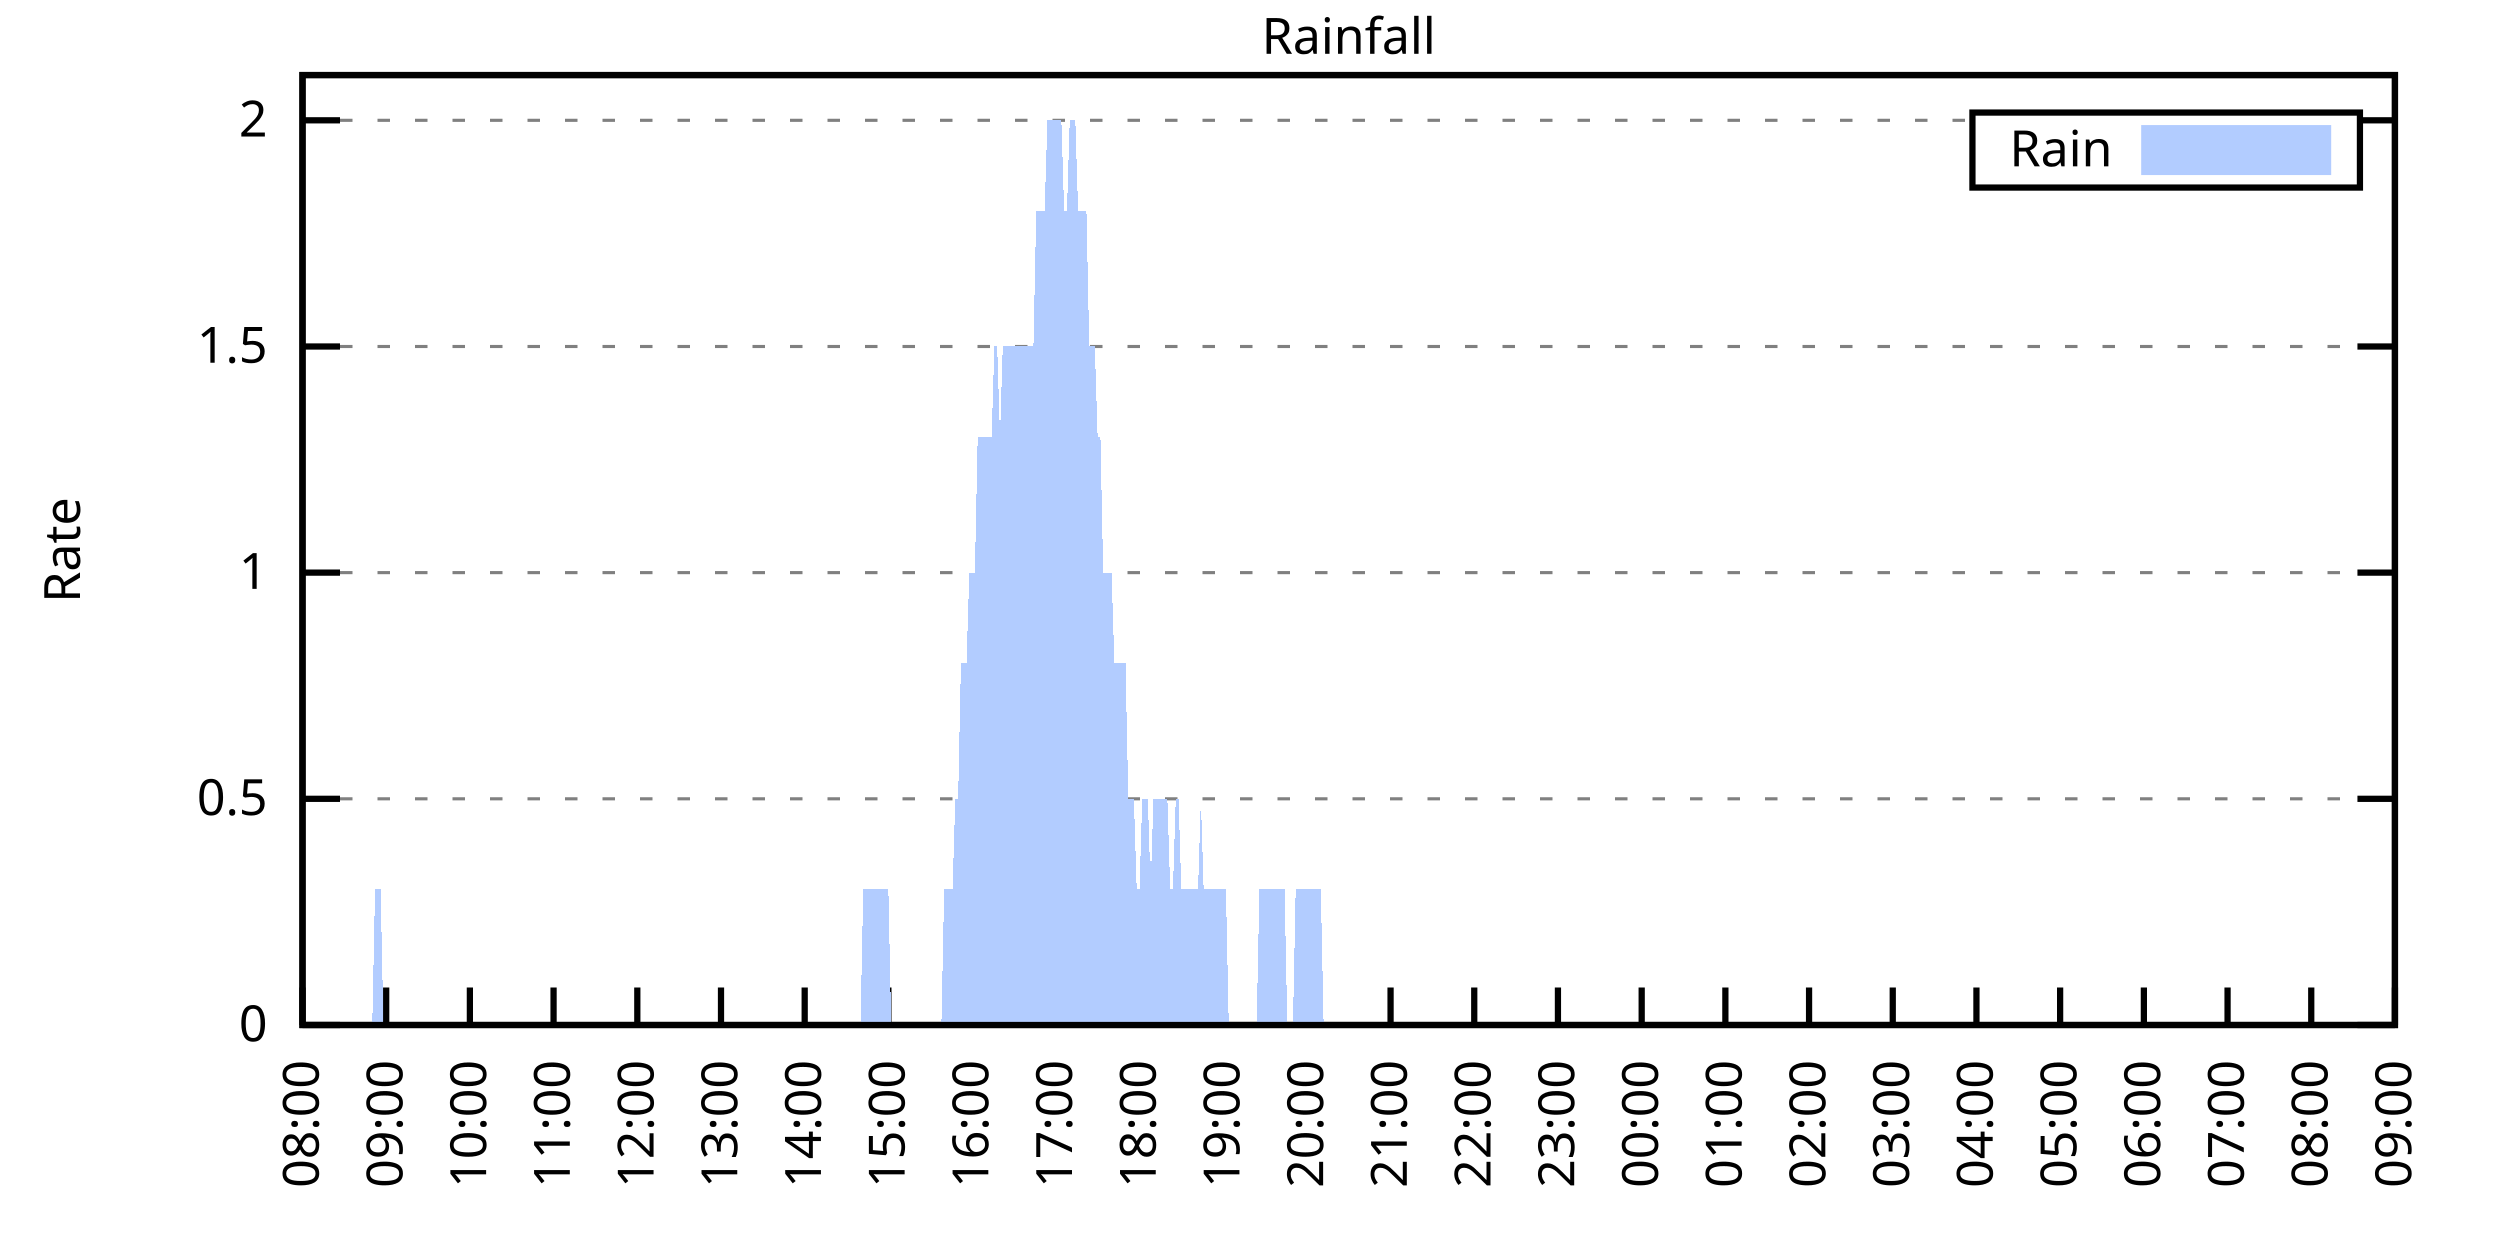
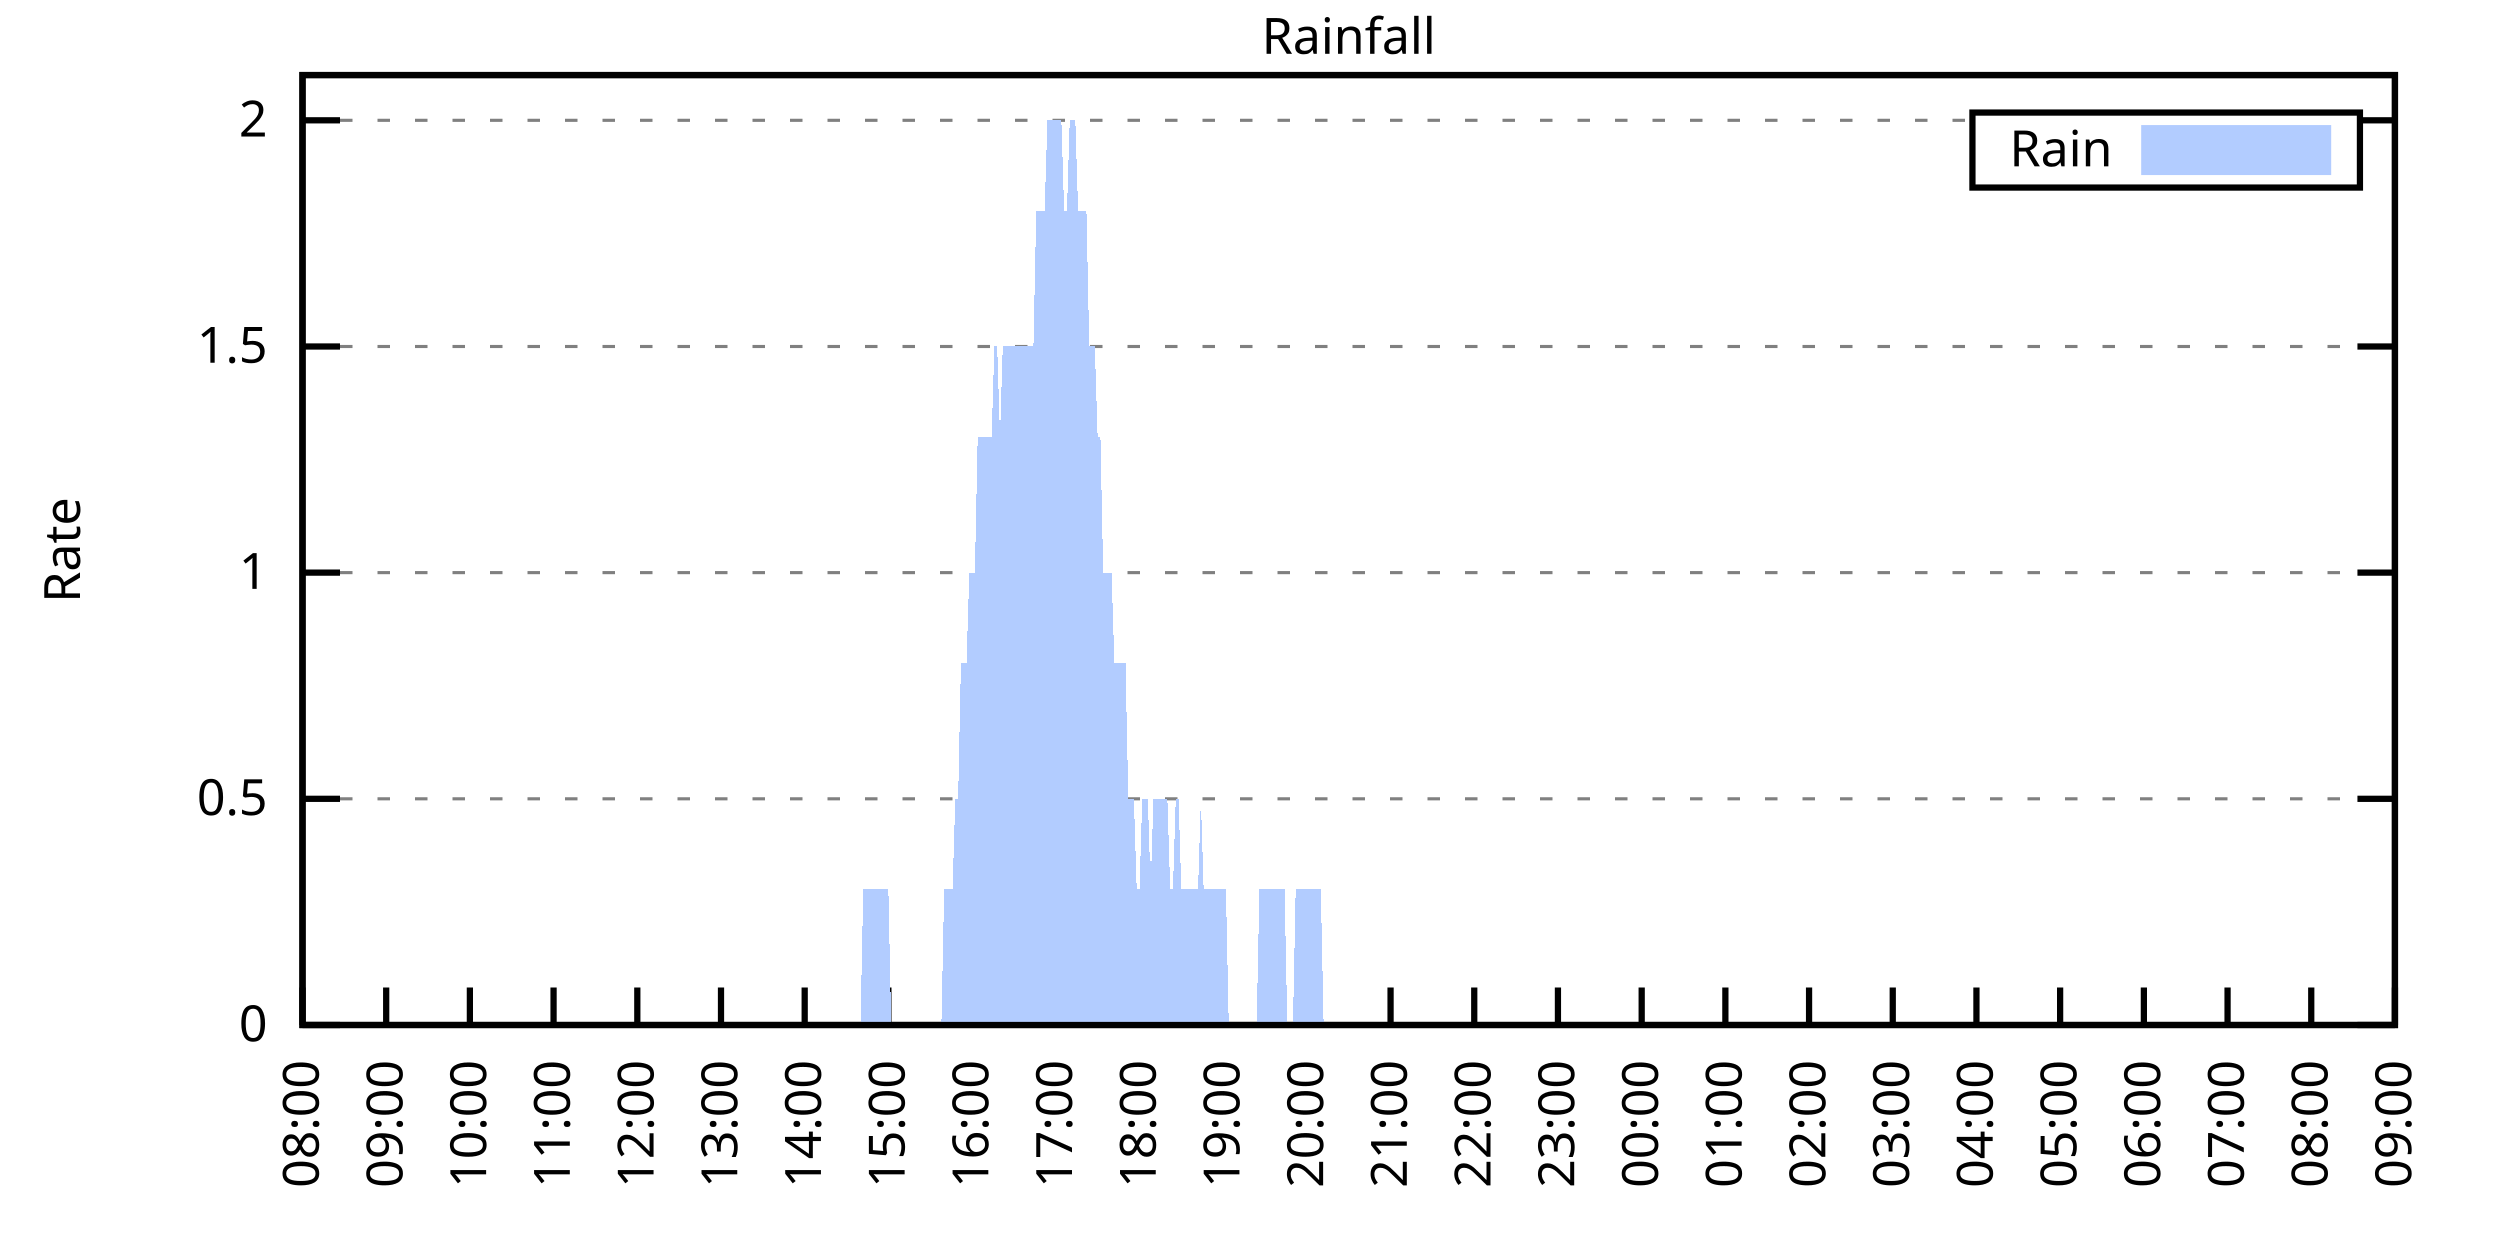
<svg xmlns="http://www.w3.org/2000/svg" xmlns:xlink="http://www.w3.org/1999/xlink" width="400" height="200" viewBox="0 0 400 200">
  <g id="gnuplot_canvas">
    <rect x="0" y="0" width="400" height="200" fill="none" />
    <defs>
      <circle id="gpDot" r="0.5" stroke-width="0.5" stroke="currentColor" />
      <path id="gpPt0" stroke-width="0.333" stroke="currentColor" d="M-1,0 h2 M0,-1 v2" />
      <path id="gpPt1" stroke-width="0.333" stroke="currentColor" d="M-1,-1 L1,1 M1,-1 L-1,1" />
      <path id="gpPt2" stroke-width="0.333" stroke="currentColor" d="M-1,0 L1,0 M0,-1 L0,1 M-1,-1 L1,1 M-1,1 L1,-1" />
      <rect id="gpPt3" stroke-width="0.333" stroke="currentColor" x="-1" y="-1" width="2" height="2" />
      <rect id="gpPt4" stroke-width="0.333" stroke="currentColor" fill="currentColor" x="-1" y="-1" width="2" height="2" />
      <circle id="gpPt5" stroke-width="0.333" stroke="currentColor" cx="0" cy="0" r="1" />
      <use xlink:href="#gpPt5" id="gpPt6" fill="currentColor" stroke="none" />
      <path id="gpPt7" stroke-width="0.333" stroke="currentColor" d="M0,-1.33 L-1.33,0.67 L1.33,0.67 z" />
      <use xlink:href="#gpPt7" id="gpPt8" fill="currentColor" stroke="none" />
      <use xlink:href="#gpPt7" id="gpPt9" stroke="currentColor" transform="rotate(180)" />
      <use xlink:href="#gpPt9" id="gpPt10" fill="currentColor" stroke="none" />
      <use xlink:href="#gpPt3" id="gpPt11" stroke="currentColor" transform="rotate(45)" />
      <use xlink:href="#gpPt11" id="gpPt12" fill="currentColor" stroke="none" />
      <path id="gpPt13" stroke-width="0.333" stroke="currentColor" d="M0,1.330 L1.265,0.411 L0.782,-1.067 L-0.782,-1.076 L-1.265,0.411 z" />
      <use xlink:href="#gpPt13" id="gpPt14" fill="currentColor" stroke="none" />
      <filter id="textbox" filterUnits="objectBoundingBox" x="0" y="0" height="1" width="1">
        <feFlood flood-color="white" flood-opacity="1" result="bgnd" />
        <feComposite in="SourceGraphic" in2="bgnd" operator="atop" />
      </filter>
      <filter id="greybox" filterUnits="objectBoundingBox" x="0" y="0" height="1" width="1">
        <feFlood flood-color="lightgrey" flood-opacity="1" result="grey" />
        <feComposite in="SourceGraphic" in2="grey" operator="atop" />
      </filter>
    </defs>
    <g fill="none" color="white" stroke="currentColor" stroke-width="1.00" stroke-linecap="butt" stroke-linejoin="miter">
</g>
    <g fill="none" color="black" stroke="currentColor" stroke-width="1.00" stroke-linecap="butt" stroke-linejoin="miter">
      <g stroke="none" shape-rendering="crispEdges">
        <polygon fill="rgb(255, 255, 255)" points="48.40,164.00 383.18,164.00 383.18,12.02 48.40,12.02 " />
      </g>
    </g>
    <g fill="none" color="black" stroke="currentColor" stroke-width="1.00" stroke-linecap="butt" stroke-linejoin="miter">
</g>
    <g fill="none" color="black" stroke="black" stroke-width="0.50" stroke-linecap="butt" stroke-linejoin="miter">
</g>
    <g fill="none" color="gray" stroke="currentColor" stroke-width="0.50" stroke-linecap="butt" stroke-linejoin="miter">
      <path stroke="gray" stroke-dasharray="2,4" class="gridline" d="M48.40,164.00 L383.19,164.00  " />
    </g>
    <g fill="none" color="gray" stroke="gray" stroke-width="1.00" stroke-linecap="butt" stroke-linejoin="miter">
</g>
    <g fill="none" color="black" stroke="currentColor" stroke-width="1.00" stroke-linecap="butt" stroke-linejoin="miter">
      <path stroke="black" d="M48.40,164.00 L54.40,164.00 M383.19,164.00 L377.19,164.00  " />
      <g transform="translate(42.80,166.60)" stroke="none" fill="black" font-family="Sans" font-size="8.00" text-anchor="end">
        <text>
          <tspan font-family="Sans"> 0</tspan>
        </text>
      </g>
    </g>
    <g fill="none" color="black" stroke="currentColor" stroke-width="1.00" stroke-linecap="butt" stroke-linejoin="miter">
</g>
    <g fill="none" color="black" stroke="black" stroke-width="0.50" stroke-linecap="butt" stroke-linejoin="miter">
</g>
    <g fill="none" color="gray" stroke="currentColor" stroke-width="0.50" stroke-linecap="butt" stroke-linejoin="miter">
      <path stroke="gray" stroke-dasharray="2,4" class="gridline" d="M48.40,127.81 L383.19,127.81  " />
    </g>
    <g fill="none" color="gray" stroke="gray" stroke-width="1.00" stroke-linecap="butt" stroke-linejoin="miter">
</g>
    <g fill="none" color="black" stroke="currentColor" stroke-width="1.00" stroke-linecap="butt" stroke-linejoin="miter">
      <path stroke="black" d="M48.40,127.81 L54.40,127.81 M383.19,127.81 L377.19,127.81  " />
      <g transform="translate(42.80,130.41)" stroke="none" fill="black" font-family="Sans" font-size="8.00" text-anchor="end">
        <text>
          <tspan font-family="Sans"> 0.5</tspan>
        </text>
      </g>
    </g>
    <g fill="none" color="black" stroke="currentColor" stroke-width="1.00" stroke-linecap="butt" stroke-linejoin="miter">
</g>
    <g fill="none" color="black" stroke="black" stroke-width="0.50" stroke-linecap="butt" stroke-linejoin="miter">
</g>
    <g fill="none" color="gray" stroke="currentColor" stroke-width="0.50" stroke-linecap="butt" stroke-linejoin="miter">
      <path stroke="gray" stroke-dasharray="2,4" class="gridline" d="M48.40,91.62 L383.19,91.62  " />
    </g>
    <g fill="none" color="gray" stroke="gray" stroke-width="1.00" stroke-linecap="butt" stroke-linejoin="miter">
</g>
    <g fill="none" color="black" stroke="currentColor" stroke-width="1.00" stroke-linecap="butt" stroke-linejoin="miter">
      <path stroke="black" d="M48.40,91.62 L54.40,91.62 M383.19,91.62 L377.19,91.62  " />
      <g transform="translate(42.80,94.22)" stroke="none" fill="black" font-family="Sans" font-size="8.00" text-anchor="end">
        <text>
          <tspan font-family="Sans"> 1</tspan>
        </text>
      </g>
    </g>
    <g fill="none" color="black" stroke="currentColor" stroke-width="1.00" stroke-linecap="butt" stroke-linejoin="miter">
</g>
    <g fill="none" color="black" stroke="black" stroke-width="0.50" stroke-linecap="butt" stroke-linejoin="miter">
</g>
    <g fill="none" color="gray" stroke="currentColor" stroke-width="0.50" stroke-linecap="butt" stroke-linejoin="miter">
      <path stroke="gray" stroke-dasharray="2,4" class="gridline" d="M48.40,55.44 L383.19,55.44  " />
    </g>
    <g fill="none" color="gray" stroke="gray" stroke-width="1.00" stroke-linecap="butt" stroke-linejoin="miter">
</g>
    <g fill="none" color="black" stroke="currentColor" stroke-width="1.00" stroke-linecap="butt" stroke-linejoin="miter">
      <path stroke="black" d="M48.40,55.44 L54.40,55.44 M383.19,55.44 L377.19,55.44  " />
      <g transform="translate(42.80,58.04)" stroke="none" fill="black" font-family="Sans" font-size="8.00" text-anchor="end">
        <text>
          <tspan font-family="Sans"> 1.5</tspan>
        </text>
      </g>
    </g>
    <g fill="none" color="black" stroke="currentColor" stroke-width="1.00" stroke-linecap="butt" stroke-linejoin="miter">
</g>
    <g fill="none" color="black" stroke="black" stroke-width="0.50" stroke-linecap="butt" stroke-linejoin="miter">
</g>
    <g fill="none" color="gray" stroke="currentColor" stroke-width="0.50" stroke-linecap="butt" stroke-linejoin="miter">
      <path stroke="gray" stroke-dasharray="2,4" class="gridline" d="M48.40,19.25 L315.59,19.25 M377.59,19.25 L383.19,19.25  " />
    </g>
    <g fill="none" color="gray" stroke="gray" stroke-width="1.00" stroke-linecap="butt" stroke-linejoin="miter">
</g>
    <g fill="none" color="black" stroke="currentColor" stroke-width="1.00" stroke-linecap="butt" stroke-linejoin="miter">
      <path stroke="black" d="M48.40,19.25 L54.40,19.25 M383.19,19.25 L377.19,19.25  " />
      <g transform="translate(42.80,21.85)" stroke="none" fill="black" font-family="Sans" font-size="8.00" text-anchor="end">
        <text>
          <tspan font-family="Sans"> 2</tspan>
        </text>
      </g>
    </g>
    <g fill="none" color="black" stroke="currentColor" stroke-width="1.00" stroke-linecap="butt" stroke-linejoin="miter">
      <path stroke="black" d="M48.40,164.00 L48.40,158.00  " />
      <g transform="translate(51.00,169.60) rotate(270.00)" stroke="none" fill="black" font-family="Sans" font-size="8.00" text-anchor="end">
        <text>
          <tspan font-family="Sans">08:00</tspan>
        </text>
      </g>
    </g>
    <g fill="none" color="black" stroke="currentColor" stroke-width="1.00" stroke-linecap="butt" stroke-linejoin="miter">
      <path stroke="black" d="M61.79,164.00 L61.79,158.00  " />
      <g transform="translate(64.39,169.60) rotate(270.00)" stroke="none" fill="black" font-family="Sans" font-size="8.00" text-anchor="end">
        <text>
          <tspan font-family="Sans">09:00</tspan>
        </text>
      </g>
    </g>
    <g fill="none" color="black" stroke="currentColor" stroke-width="1.00" stroke-linecap="butt" stroke-linejoin="miter">
      <path stroke="black" d="M75.18,164.00 L75.18,158.00  " />
      <g transform="translate(77.78,169.60) rotate(270.00)" stroke="none" fill="black" font-family="Sans" font-size="8.00" text-anchor="end">
        <text>
          <tspan font-family="Sans">10:00</tspan>
        </text>
      </g>
    </g>
    <g fill="none" color="black" stroke="currentColor" stroke-width="1.00" stroke-linecap="butt" stroke-linejoin="miter">
      <path stroke="black" d="M88.57,164.00 L88.57,158.00  " />
      <g transform="translate(91.17,169.60) rotate(270.00)" stroke="none" fill="black" font-family="Sans" font-size="8.00" text-anchor="end">
        <text>
          <tspan font-family="Sans">11:00</tspan>
        </text>
      </g>
    </g>
    <g fill="none" color="black" stroke="currentColor" stroke-width="1.00" stroke-linecap="butt" stroke-linejoin="miter">
      <path stroke="black" d="M101.97,164.00 L101.97,158.00  " />
      <g transform="translate(104.57,169.60) rotate(270.00)" stroke="none" fill="black" font-family="Sans" font-size="8.00" text-anchor="end">
        <text>
          <tspan font-family="Sans">12:00</tspan>
        </text>
      </g>
    </g>
    <g fill="none" color="black" stroke="currentColor" stroke-width="1.00" stroke-linecap="butt" stroke-linejoin="miter">
      <path stroke="black" d="M115.36,164.00 L115.36,158.00  " />
      <g transform="translate(117.96,169.60) rotate(270.00)" stroke="none" fill="black" font-family="Sans" font-size="8.00" text-anchor="end">
        <text>
          <tspan font-family="Sans">13:00</tspan>
        </text>
      </g>
    </g>
    <g fill="none" color="black" stroke="currentColor" stroke-width="1.00" stroke-linecap="butt" stroke-linejoin="miter">
      <path stroke="black" d="M128.75,164.00 L128.75,158.00  " />
      <g transform="translate(131.35,169.60) rotate(270.00)" stroke="none" fill="black" font-family="Sans" font-size="8.00" text-anchor="end">
        <text>
          <tspan font-family="Sans">14:00</tspan>
        </text>
      </g>
    </g>
    <g fill="none" color="black" stroke="currentColor" stroke-width="1.00" stroke-linecap="butt" stroke-linejoin="miter">
      <path stroke="black" d="M142.14,164.00 L142.14,158.00  " />
      <g transform="translate(144.74,169.60) rotate(270.00)" stroke="none" fill="black" font-family="Sans" font-size="8.00" text-anchor="end">
        <text>
          <tspan font-family="Sans">15:00</tspan>
        </text>
      </g>
    </g>
    <g fill="none" color="black" stroke="currentColor" stroke-width="1.00" stroke-linecap="butt" stroke-linejoin="miter">
      <path stroke="black" d="M155.53,164.00 L155.53,158.00  " />
      <g transform="translate(158.13,169.60) rotate(270.00)" stroke="none" fill="black" font-family="Sans" font-size="8.00" text-anchor="end">
        <text>
          <tspan font-family="Sans">16:00</tspan>
        </text>
      </g>
    </g>
    <g fill="none" color="black" stroke="currentColor" stroke-width="1.00" stroke-linecap="butt" stroke-linejoin="miter">
      <path stroke="black" d="M168.92,164.00 L168.92,158.00  " />
      <g transform="translate(171.52,169.60) rotate(270.00)" stroke="none" fill="black" font-family="Sans" font-size="8.00" text-anchor="end">
        <text>
          <tspan font-family="Sans">17:00</tspan>
        </text>
      </g>
    </g>
    <g fill="none" color="black" stroke="currentColor" stroke-width="1.00" stroke-linecap="butt" stroke-linejoin="miter">
      <path stroke="black" d="M182.32,164.00 L182.32,158.00  " />
      <g transform="translate(184.92,169.60) rotate(270.00)" stroke="none" fill="black" font-family="Sans" font-size="8.00" text-anchor="end">
        <text>
          <tspan font-family="Sans">18:00</tspan>
        </text>
      </g>
    </g>
    <g fill="none" color="black" stroke="currentColor" stroke-width="1.00" stroke-linecap="butt" stroke-linejoin="miter">
      <path stroke="black" d="M195.71,164.00 L195.71,158.00  " />
      <g transform="translate(198.31,169.60) rotate(270.00)" stroke="none" fill="black" font-family="Sans" font-size="8.00" text-anchor="end">
        <text>
          <tspan font-family="Sans">19:00</tspan>
        </text>
      </g>
    </g>
    <g fill="none" color="black" stroke="currentColor" stroke-width="1.00" stroke-linecap="butt" stroke-linejoin="miter">
      <path stroke="black" d="M209.10,164.00 L209.10,158.00  " />
      <g transform="translate(211.70,169.60) rotate(270.00)" stroke="none" fill="black" font-family="Sans" font-size="8.00" text-anchor="end">
        <text>
          <tspan font-family="Sans">20:00</tspan>
        </text>
      </g>
    </g>
    <g fill="none" color="black" stroke="currentColor" stroke-width="1.00" stroke-linecap="butt" stroke-linejoin="miter">
      <path stroke="black" d="M222.49,164.00 L222.49,158.00  " />
      <g transform="translate(225.09,169.60) rotate(270.00)" stroke="none" fill="black" font-family="Sans" font-size="8.00" text-anchor="end">
        <text>
          <tspan font-family="Sans">21:00</tspan>
        </text>
      </g>
    </g>
    <g fill="none" color="black" stroke="currentColor" stroke-width="1.00" stroke-linecap="butt" stroke-linejoin="miter">
      <path stroke="black" d="M235.88,164.00 L235.88,158.00  " />
      <g transform="translate(238.48,169.60) rotate(270.00)" stroke="none" fill="black" font-family="Sans" font-size="8.00" text-anchor="end">
        <text>
          <tspan font-family="Sans">22:00</tspan>
        </text>
      </g>
    </g>
    <g fill="none" color="black" stroke="currentColor" stroke-width="1.00" stroke-linecap="butt" stroke-linejoin="miter">
      <path stroke="black" d="M249.27,164.00 L249.27,158.00  " />
      <g transform="translate(251.87,169.60) rotate(270.00)" stroke="none" fill="black" font-family="Sans" font-size="8.00" text-anchor="end">
        <text>
          <tspan font-family="Sans">23:00</tspan>
        </text>
      </g>
    </g>
    <g fill="none" color="black" stroke="currentColor" stroke-width="1.00" stroke-linecap="butt" stroke-linejoin="miter">
      <path stroke="black" d="M262.67,164.00 L262.67,158.00  " />
      <g transform="translate(265.27,169.60) rotate(270.00)" stroke="none" fill="black" font-family="Sans" font-size="8.00" text-anchor="end">
        <text>
          <tspan font-family="Sans">00:00</tspan>
        </text>
      </g>
    </g>
    <g fill="none" color="black" stroke="currentColor" stroke-width="1.00" stroke-linecap="butt" stroke-linejoin="miter">
      <path stroke="black" d="M276.06,164.00 L276.06,158.00  " />
      <g transform="translate(278.66,169.60) rotate(270.00)" stroke="none" fill="black" font-family="Sans" font-size="8.00" text-anchor="end">
        <text>
          <tspan font-family="Sans">01:00</tspan>
        </text>
      </g>
    </g>
    <g fill="none" color="black" stroke="currentColor" stroke-width="1.00" stroke-linecap="butt" stroke-linejoin="miter">
      <path stroke="black" d="M289.45,164.00 L289.45,158.00  " />
      <g transform="translate(292.05,169.60) rotate(270.00)" stroke="none" fill="black" font-family="Sans" font-size="8.00" text-anchor="end">
        <text>
          <tspan font-family="Sans">02:00</tspan>
        </text>
      </g>
    </g>
    <g fill="none" color="black" stroke="currentColor" stroke-width="1.00" stroke-linecap="butt" stroke-linejoin="miter">
      <path stroke="black" d="M302.84,164.00 L302.84,158.00  " />
      <g transform="translate(305.44,169.60) rotate(270.00)" stroke="none" fill="black" font-family="Sans" font-size="8.00" text-anchor="end">
        <text>
          <tspan font-family="Sans">03:00</tspan>
        </text>
      </g>
    </g>
    <g fill="none" color="black" stroke="currentColor" stroke-width="1.00" stroke-linecap="butt" stroke-linejoin="miter">
      <path stroke="black" d="M316.23,164.00 L316.23,158.00  " />
      <g transform="translate(318.83,169.60) rotate(270.00)" stroke="none" fill="black" font-family="Sans" font-size="8.00" text-anchor="end">
        <text>
          <tspan font-family="Sans">04:00</tspan>
        </text>
      </g>
    </g>
    <g fill="none" color="black" stroke="currentColor" stroke-width="1.00" stroke-linecap="butt" stroke-linejoin="miter">
      <path stroke="black" d="M329.62,164.00 L329.62,158.00  " />
      <g transform="translate(332.22,169.60) rotate(270.00)" stroke="none" fill="black" font-family="Sans" font-size="8.00" text-anchor="end">
        <text>
          <tspan font-family="Sans">05:00</tspan>
        </text>
      </g>
    </g>
    <g fill="none" color="black" stroke="currentColor" stroke-width="1.00" stroke-linecap="butt" stroke-linejoin="miter">
      <path stroke="black" d="M343.02,164.00 L343.02,158.00  " />
      <g transform="translate(345.62,169.60) rotate(270.00)" stroke="none" fill="black" font-family="Sans" font-size="8.00" text-anchor="end">
        <text>
          <tspan font-family="Sans">06:00</tspan>
        </text>
      </g>
    </g>
    <g fill="none" color="black" stroke="currentColor" stroke-width="1.00" stroke-linecap="butt" stroke-linejoin="miter">
      <path stroke="black" d="M356.41,164.00 L356.41,158.00  " />
      <g transform="translate(359.01,169.60) rotate(270.00)" stroke="none" fill="black" font-family="Sans" font-size="8.00" text-anchor="end">
        <text>
          <tspan font-family="Sans">07:00</tspan>
        </text>
      </g>
    </g>
    <g fill="none" color="black" stroke="currentColor" stroke-width="1.00" stroke-linecap="butt" stroke-linejoin="miter">
      <path stroke="black" d="M369.80,164.00 L369.80,158.00  " />
      <g transform="translate(372.40,169.60) rotate(270.00)" stroke="none" fill="black" font-family="Sans" font-size="8.00" text-anchor="end">
        <text>
          <tspan font-family="Sans">08:00</tspan>
        </text>
      </g>
    </g>
    <g fill="none" color="black" stroke="currentColor" stroke-width="1.00" stroke-linecap="butt" stroke-linejoin="miter">
      <path stroke="black" d="M383.19,164.00 L383.19,158.00  " />
      <g transform="translate(385.79,169.60) rotate(270.00)" stroke="none" fill="black" font-family="Sans" font-size="8.00" text-anchor="end">
        <text>
          <tspan font-family="Sans">09:00</tspan>
        </text>
      </g>
    </g>
    <g fill="none" color="black" stroke="currentColor" stroke-width="1.00" stroke-linecap="butt" stroke-linejoin="miter">
</g>
    <g fill="none" color="black" stroke="currentColor" stroke-width="1.00" stroke-linecap="butt" stroke-linejoin="miter">
      <path stroke="black" d="M48.40,12.01 L48.40,164.00 L383.19,164.00 L383.19,12.01 L48.40,12.01 Z  " />
    </g>
    <g fill="none" color="black" stroke="currentColor" stroke-width="1.00" stroke-linecap="butt" stroke-linejoin="miter">
</g>
    <g fill="none" color="black" stroke="currentColor" stroke-width="1.00" stroke-linecap="butt" stroke-linejoin="miter">
      <path stroke="black" d="M315.59,30.01 L315.59,18.01 L377.59,18.01 L377.59,30.01 L315.59,30.01 Z  " />
    </g>
    <g id="Rainfall_plot_1">
      <g fill="none" color="white" stroke="black" stroke-width="2.00" stroke-linecap="butt" stroke-linejoin="miter">
</g>
      <g fill="none" color="black" stroke="currentColor" stroke-width="2.00" stroke-linecap="butt" stroke-linejoin="miter">
        <g transform="translate(337.99,26.61)" stroke="none" fill="black" font-family="Sans" font-size="8.00" text-anchor="end">
          <text>
            <tspan font-family="Sans">Rain</tspan>
          </text>
        </g>
      </g>
      <g fill="none" color="black" stroke="currentColor" stroke-width="2.00" stroke-linecap="butt" stroke-linejoin="miter">
        <g stroke="none" shape-rendering="crispEdges">
          <polygon fill="rgb(178, 204, 255)" points="343.59,27.01 371.99,27.01 371.99,21.01 343.59,21.01 " />
        </g>
        <path stroke="rgb(178, 204, 255)" d="M343.59,27.01 L371.99,27.01 L371.99,21.01 L343.59,21.01 L343.59,27.01 Z  " />
      </g>
      <g fill="none" color="black" stroke="currentColor" stroke-width="2.00" stroke-linecap="butt" stroke-linejoin="miter">
        <g stroke="none" shape-rendering="crispEdges">
-           <polygon fill="rgb(178, 204, 255)" points="55.54,164.00 55.99,164.00 56.43,164.00 56.88,164.00 57.33,164.00 57.77,164.00 58.22,164.00 58.67,164.00 59.11,164.00 59.56,164.00 60.01,142.29 60.45,142.29 60.90,142.29 61.35,164.00 61.79,164.00 62.24,164.00 62.68,164.00 63.13,164.00 63.58,164.00 64.02,164.00 64.47,164.00 64.92,164.00 65.36,164.00 65.81,164.00 66.26,164.00 66.70,164.00 67.15,164.00 67.59,164.00 68.04,164.00 68.49,164.00 68.93,164.00 69.38,164.00 69.83,164.00 70.27,164.00 70.72,164.00 71.17,164.00 71.61,164.00 72.06,164.00 72.50,164.00 72.95,164.00 73.40,164.00 73.84,164.00 74.29,164.00 74.74,164.00 75.18,164.00 75.63,164.00 76.08,164.00 76.52,164.00 76.97,164.00 77.42,164.00 77.86,164.00 78.31,164.00 78.75,164.00 79.20,164.00 79.65,164.00 80.09,164.00 80.54,164.00 80.99,164.00 81.43,164.00 81.88,164.00 82.33,164.00 82.77,164.00 83.22,164.00 83.66,164.00 84.11,164.00 84.56,164.00 85.00,164.00 85.45,164.00 85.90,164.00 86.34,164.00 86.79,164.00 87.24,164.00 87.68,164.00 88.13,164.00 88.57,164.00 89.02,164.00 89.47,164.00 89.91,164.00 90.36,164.00 90.81,164.00 91.25,164.00 91.70,164.00 92.15,164.00 92.59,164.00 93.04,164.00 93.49,164.00 93.93,164.00 94.38,164.00 94.82,164.00 95.27,164.00 95.72,164.00 96.16,164.00 96.61,164.00 97.06,164.00 97.50,164.00 97.95,164.00 98.40,164.00 98.84,164.00 99.29,164.00 99.73,164.00 100.18,164.00 100.63,164.00 101.07,164.00 101.52,164.00 101.97,164.00 102.41,164.00 102.86,164.00 103.31,164.00 103.75,164.00 104.20,164.00 104.64,164.00 105.09,164.00 105.54,164.00 105.98,164.00 106.43,164.00 106.88,164.00 107.32,164.00 107.77,164.00 108.22,164.00 108.66,164.00 109.11,164.00 109.55,164.00 110.00,164.00 110.45,164.00 110.89,164.00 111.34,164.00 111.79,164.00 112.23,164.00 112.68,164.00 113.13,164.00 113.57,164.00 114.02,164.00 114.47,164.00 114.91,164.00 115.36,164.00 115.80,164.00 116.25,164.00 116.70,164.00 117.14,164.00 117.59,164.00 118.04,164.00 118.48,164.00 118.93,164.00 119.38,164.00 119.82,164.00 120.27,164.00 120.71,164.00 121.16,164.00 121.61,164.00 122.05,164.00 122.50,164.00 122.95,164.00 123.39,164.00 123.84,164.00 124.29,164.00 124.73,164.00 125.18,164.00 125.62,164.00 126.07,164.00 126.52,164.00 126.96,164.00 127.41,164.00 127.86,164.00 128.30,164.00 128.75,164.00 129.20,164.00 129.64,164.00 130.09,164.00 130.54,164.00 130.98,164.00 131.43,164.00 131.87,164.00 132.32,164.00 132.77,164.00 133.21,164.00 133.66,164.00 134.11,164.00 134.55,164.00 135.00,164.00 135.45,164.00 135.89,164.00 136.34,164.00 136.78,164.00 137.23,164.00 137.68,164.00 138.12,142.29 138.57,142.29 139.02,142.29 139.46,142.29 139.91,142.29 140.36,142.29 140.80,142.29 141.25,142.29 141.69,142.29 142.14,142.29 142.59,164.00 143.03,164.00 143.48,164.00 143.93,164.00 144.37,164.00 144.82,164.00 145.27,164.00 145.71,164.00 146.16,164.00 146.61,164.00 147.05,164.00 147.50,164.00 147.94,164.00 148.39,164.00 148.84,164.00 149.28,164.00 149.73,164.00 150.18,164.00 150.62,164.00 151.07,142.29 151.52,142.29 151.96,142.29 152.41,142.29 152.85,127.81 153.30,127.81 153.75,106.10 154.19,106.10 154.64,106.10 155.09,91.62 155.53,91.62 155.98,91.62 156.43,69.91 156.87,69.91 157.32,69.91 157.76,69.91 158.21,69.91 158.66,69.91 159.10,55.44 159.55,55.44 160.00,69.91 160.44,55.44 160.89,55.44 161.34,55.44 161.78,55.44 162.23,55.44 162.67,55.44 163.12,55.44 163.57,55.44 164.01,55.44 164.46,55.44 164.91,55.44 165.35,55.44 165.80,33.72 166.25,33.72 166.69,33.72 167.14,33.72 167.59,19.25 168.03,19.25 168.48,19.25 168.92,19.25 169.37,19.25 169.82,19.25 170.26,33.72 170.71,33.72 171.16,19.25 171.60,19.25 172.05,19.25 172.50,33.72 172.94,33.72 173.39,33.72 173.83,33.72 174.28,55.44 174.73,55.44 175.17,55.44 175.62,69.91 176.07,69.91 176.51,91.62 176.96,91.62 177.41,91.62 177.85,91.62 178.30,106.10 178.74,106.10 179.19,106.10 179.64,106.10 180.08,106.10 180.53,127.81 180.98,127.81 181.42,127.81 181.87,142.29 182.32,142.29 182.76,127.81 183.21,127.81 183.66,127.81 184.10,142.29 184.55,127.81 184.99,127.81 185.44,127.81 185.89,127.81 186.33,127.81 186.78,127.81 187.23,142.29 187.67,142.29 188.12,127.81 188.57,127.81 189.01,142.29 189.46,142.29 189.90,142.29 190.35,142.29 190.80,142.29 191.24,142.29 191.69,142.29 192.14,127.81 192.58,142.29 193.03,142.29 193.48,142.29 193.92,142.29 194.37,142.29 194.81,142.29 195.26,142.29 195.71,142.29 196.15,142.29 196.60,164.00 197.05,164.00 197.49,164.00 197.94,164.00 198.39,164.00 198.83,164.00 199.28,164.00 199.73,164.00 200.17,164.00 200.62,164.00 201.06,164.00 201.51,142.29 201.96,142.29 202.40,142.29 202.85,142.29 203.30,142.29 203.74,142.29 204.19,142.29 204.64,142.29 205.08,142.29 205.53,142.29 205.97,164.00 206.42,164.00 206.87,164.00 207.31,142.29 207.76,142.29 208.21,142.29 208.65,142.29 209.10,142.29 209.55,142.29 209.99,142.29 210.44,142.29 210.88,142.29 211.33,142.29 211.78,164.00 212.22,164.00 212.67,164.00 213.12,164.00 213.56,164.00 214.01,164.00 214.46,164.00 214.90,164.00 215.35,164.00 215.80,164.00 216.24,164.00 216.69,164.00 217.13,164.00 217.58,164.00 218.03,164.00 218.47,164.00 218.92,164.00 219.37,164.00 219.81,164.00 220.26,164.00 220.71,164.00 221.15,164.00 221.60,164.00 222.04,164.00 222.49,164.00 222.94,164.00 223.38,164.00 223.83,164.00 224.28,164.00 224.72,164.00 225.17,164.00 225.62,164.00 226.06,164.00 226.51,164.00 226.95,164.00 227.40,164.00 227.85,164.00 228.29,164.00 228.74,164.00 229.19,164.00 229.63,164.00 230.08,164.00 230.53,164.00 230.97,164.00 231.42,164.00 231.86,164.00 232.31,164.00 232.76,164.00 233.20,164.00 233.65,164.00 234.10,164.00 234.54,164.00 234.99,164.00 235.44,164.00 235.88,164.00 236.33,164.00 236.78,164.00 237.22,164.00 237.67,164.00 238.11,164.00 238.56,164.00 239.01,164.00 239.45,164.00 239.90,164.00 240.35,164.00 240.79,164.00 241.24,164.00 241.69,164.00 242.13,164.00 242.58,164.00 243.02,164.00 243.47,164.00 243.92,164.00 244.36,164.00 244.81,164.00 245.26,164.00 245.70,164.00 246.15,164.00 246.60,164.00 247.04,164.00 247.49,164.00 247.93,164.00 248.38,164.00 248.83,164.00 249.27,164.00 249.72,164.00 250.17,164.00 250.61,164.00 251.06,164.00 251.51,164.00 251.95,164.00 252.40,164.00 252.85,164.00 253.29,164.00 253.74,164.00 254.18,164.00 254.63,164.00 255.08,164.00 255.52,164.00 255.97,164.00 256.42,164.00 256.86,164.00 257.31,164.00 257.76,164.00 258.20,164.00 258.65,164.00 259.09,164.00 259.54,164.00 259.99,164.00 260.43,164.00 260.88,164.00 261.33,164.00 261.77,164.00 262.22,164.00 262.67,164.00 263.11,164.00 263.56,164.00 264.00,164.00 264.45,164.00 264.90,164.00 265.34,164.00 265.79,164.00 266.24,164.00 266.68,164.00 267.13,164.00 267.58,164.00 268.02,164.00 268.47,164.00 268.92,164.00 269.36,164.00 269.81,164.00 270.25,164.00 270.70,164.00 271.15,164.00 271.59,164.00 272.04,164.00 272.49,164.00 272.93,164.00 273.38,164.00 273.83,164.00 274.27,164.00 274.72,164.00 275.16,164.00 275.61,164.00 276.06,164.00 276.50,164.00 276.95,164.00 277.40,164.00 277.84,164.00 278.29,164.00 278.74,164.00 279.18,164.00 279.63,164.00 280.07,164.00 280.52,164.00 280.97,164.00 281.41,164.00 281.86,164.00 282.31,164.00 282.75,164.00 283.20,164.00 283.65,164.00 284.09,164.00 284.54,164.00 284.98,164.00 285.43,164.00 285.88,164.00 286.32,164.00 286.77,164.00 287.22,164.00 287.66,164.00 288.11,164.00 288.56,164.00 289.00,164.00 289.45,164.00 289.90,164.00 290.34,164.00 290.79,164.00 291.23,164.00 291.68,164.00 292.13,164.00 292.57,164.00 293.02,164.00 293.47,164.00 293.91,164.00 294.36,164.00 294.81,164.00 295.25,164.00 295.70,164.00 296.14,164.00 296.59,164.00 297.04,164.00 297.48,164.00 297.93,164.00 298.38,164.00 298.82,164.00 299.27,164.00 299.72,164.00 300.16,164.00 300.61,164.00 301.05,164.00 301.50,164.00 301.95,164.00 302.39,164.00 302.84,164.00 303.29,164.00 303.73,164.00 304.18,164.00 304.63,164.00 305.07,164.00 305.52,164.00 305.97,164.00 306.41,164.00 306.86,164.00 307.30,164.00 307.75,164.00 308.20,164.00 308.64,164.00 309.09,164.00 309.54,164.00 309.98,164.00 310.43,164.00 310.88,164.00 311.32,164.00 311.77,164.00 312.21,164.00 312.66,164.00 313.11,164.00 313.55,164.00 314.00,164.00 314.45,164.00 314.89,164.00 315.34,164.00 315.79,164.00 316.23,164.00 316.68,164.00 317.12,164.00 317.57,164.00 318.02,164.00 318.46,164.00 318.91,164.00 319.36,164.00 319.80,164.00 320.25,164.00 320.70,164.00 321.14,164.00 321.59,164.00 322.04,164.00 322.48,164.00 322.93,164.00 323.37,164.00 323.82,164.00 324.27,164.00 324.71,164.00 325.16,164.00 325.61,164.00 326.05,164.00 326.50,164.00 326.95,164.00 327.39,164.00 327.84,164.00 328.28,164.00 328.73,164.00 329.18,164.00 329.62,164.00 330.07,164.00 330.52,164.00 330.96,164.00 331.41,164.00 331.86,164.00 332.30,164.00 332.75,164.00 333.19,164.00 333.64,164.00 334.09,164.00 334.53,164.00 334.98,164.00 335.43,164.00 335.87,164.00 336.32,164.00 336.77,164.00 337.21,164.00 337.66,164.00 338.10,164.00 338.55,164.00 339.00,164.00 339.44,164.00 339.89,164.00 340.34,164.00 340.78,164.00 341.23,164.00 341.68,164.00 342.12,164.00 342.57,164.00 343.02,164.00 343.46,164.00 343.91,164.00 344.35,164.00 344.80,164.00 345.25,164.00 345.69,164.00 346.14,164.00 346.59,164.00 347.03,164.00 347.48,164.00 347.93,164.00 348.37,164.00 348.82,164.00 349.26,164.00 349.71,164.00 350.16,164.00 350.60,164.00 351.05,164.00 351.50,164.00 351.94,164.00 352.39,164.00 352.84,164.00 353.28,164.00 353.73,164.00 354.17,164.00 354.62,164.00 355.07,164.00 355.51,164.00 355.96,164.00 356.41,164.00 356.85,164.00 357.30,164.00 357.75,164.00 358.19,164.00 358.64,164.00 359.09,164.00 359.53,164.00 359.98,164.00 360.42,164.00 360.87,164.00 361.32,164.00 361.76,164.00 362.21,164.00 362.66,164.00 363.10,164.00 363.55,164.00 364.00,164.00 364.44,164.00 364.89,164.00 365.33,164.00 365.78,164.00 366.23,164.00 366.67,164.00 367.12,164.00 367.57,164.00 368.01,164.00 368.46,164.00 368.91,164.00 369.35,164.00 369.80,164.00 370.24,164.00 370.69,164.00 371.14,164.00 371.58,164.00 372.03,164.00 372.48,164.00 372.92,164.00 373.37,164.00 373.82,164.00 374.26,164.00 374.71,164.00 375.16,164.00 375.60,164.00 376.05,164.00 376.49,164.00 376.49,164.00 55.54,164.00 " />
+           <polygon fill="rgb(178, 204, 255)" points="58.67,164.00 59.11,164.00 59.56,164.00 60.01,164.00 60.45,164.00 60.90,164.00 61.35,164.00 61.79,164.00 62.24,164.00 62.68,164.00 63.13,164.00 63.58,164.00 64.02,164.00 64.47,164.00 64.92,164.00 65.36,164.00 65.81,164.00 66.26,164.00 66.70,164.00 67.15,164.00 67.59,164.00 68.04,164.00 68.49,164.00 68.93,164.00 69.38,164.00 69.83,164.00 70.27,164.00 70.72,164.00 71.17,164.00 71.61,164.00 72.06,164.00 72.50,164.00 72.95,164.00 73.40,164.00 73.84,164.00 74.29,164.00 74.74,164.00 75.18,164.00 75.63,164.00 76.08,164.00 76.52,164.00 76.97,164.00 77.42,164.00 77.86,164.00 78.31,164.00 78.75,164.00 79.20,164.00 79.65,164.00 80.09,164.00 80.54,164.00 80.99,164.00 81.43,164.00 81.88,164.00 82.33,164.00 82.77,164.00 83.22,164.00 83.66,164.00 84.11,164.00 84.56,164.00 85.00,164.00 85.45,164.00 85.90,164.00 86.34,164.00 86.79,164.00 87.24,164.00 87.68,164.00 88.13,164.00 88.57,164.00 89.02,164.00 89.47,164.00 89.91,164.00 90.36,164.00 90.81,164.00 91.25,164.00 91.70,164.00 92.15,164.00 92.59,164.00 93.04,164.00 93.49,164.00 93.93,164.00 94.38,164.00 94.82,164.00 95.27,164.00 95.72,164.00 96.16,164.00 96.61,164.00 97.06,164.00 97.50,164.00 97.95,164.00 98.40,164.00 98.84,164.00 99.29,164.00 99.73,164.00 100.18,164.00 100.63,164.00 101.07,164.00 101.52,164.00 101.97,164.00 102.41,164.00 102.86,164.00 103.31,164.00 103.75,164.00 104.20,164.00 104.64,164.00 105.09,164.00 105.54,164.00 105.98,164.00 106.43,164.00 106.88,164.00 107.32,164.00 107.77,164.00 108.22,164.00 108.66,164.00 109.11,164.00 109.55,164.00 110.00,164.00 110.45,164.00 110.89,164.00 111.34,164.00 111.79,164.00 112.23,164.00 112.68,164.00 113.13,164.00 113.57,164.00 114.02,164.00 114.47,164.00 114.91,164.00 115.36,164.00 115.80,164.00 116.25,164.00 116.70,164.00 117.14,164.00 117.59,164.00 118.04,164.00 118.48,164.00 118.93,164.00 119.38,164.00 119.82,164.00 120.27,164.00 120.71,164.00 121.16,164.00 121.61,164.00 122.05,164.00 122.50,164.00 122.95,164.00 123.39,164.00 123.84,164.00 124.29,164.00 124.73,164.00 125.18,164.00 125.62,164.00 126.07,164.00 126.52,164.00 126.96,164.00 127.41,164.00 127.86,164.00 128.30,164.00 128.75,164.00 129.20,164.00 129.64,164.00 130.09,164.00 130.54,164.00 130.98,164.00 131.43,164.00 131.87,164.00 132.32,164.00 132.77,164.00 133.21,164.00 133.66,164.00 134.11,164.00 134.55,164.00 135.00,164.00 135.45,164.00 135.89,164.00 136.34,164.00 136.78,164.00 137.23,164.00 137.68,164.00 138.12,142.29 138.57,142.29 139.02,142.29 139.46,142.29 139.91,142.29 140.36,142.29 140.80,142.29 141.25,142.29 141.69,142.29 142.14,142.29 142.59,164.00 143.03,164.00 143.48,164.00 143.93,164.00 144.37,164.00 144.82,164.00 145.27,164.00 145.71,164.00 146.16,164.00 146.61,164.00 147.05,164.00 147.50,164.00 147.94,164.00 148.39,164.00 148.84,164.00 149.28,164.00 149.73,164.00 150.18,164.00 150.62,164.00 151.07,142.29 151.52,142.29 151.96,142.29 152.41,142.29 152.85,127.81 153.30,127.81 153.75,106.10 154.19,106.10 154.64,106.10 155.09,91.62 155.53,91.62 155.98,91.62 156.43,69.91 156.87,69.91 157.32,69.91 157.76,69.91 158.21,69.91 158.66,69.91 159.10,55.44 159.55,55.44 160.00,69.91 160.44,55.44 160.89,55.44 161.34,55.44 161.78,55.44 162.23,55.44 162.67,55.44 163.12,55.44 163.57,55.44 164.01,55.44 164.46,55.44 164.91,55.44 165.35,55.44 165.80,33.72 166.25,33.72 166.69,33.72 167.14,33.72 167.59,19.25 168.03,19.25 168.48,19.25 168.92,19.25 169.37,19.25 169.82,19.25 170.26,33.72 170.71,33.72 171.16,19.25 171.60,19.25 172.05,19.25 172.50,33.72 172.94,33.72 173.39,33.72 173.83,33.72 174.28,55.44 174.73,55.44 175.17,55.44 175.62,69.91 176.07,69.91 176.51,91.62 176.96,91.62 177.41,91.62 177.85,91.62 178.30,106.10 178.74,106.10 179.19,106.10 179.64,106.10 180.08,106.10 180.53,127.81 180.98,127.81 181.42,127.81 181.87,142.29 182.32,142.29 182.76,127.81 183.21,127.81 183.66,127.81 184.10,142.29 184.55,127.81 184.99,127.81 185.44,127.81 185.89,127.81 186.33,127.81 186.78,127.81 187.23,142.29 187.67,142.29 188.12,127.81 188.57,127.81 189.01,142.29 189.46,142.29 189.90,142.29 190.35,142.29 190.80,142.29 191.24,142.29 191.69,142.29 192.14,127.81 192.58,142.29 193.03,142.29 193.48,142.29 193.92,142.29 194.37,142.29 194.81,142.29 195.26,142.29 195.71,142.29 196.15,142.29 196.60,164.00 197.05,164.00 197.49,164.00 197.94,164.00 198.39,164.00 198.83,164.00 199.28,164.00 199.73,164.00 200.17,164.00 200.62,164.00 201.06,164.00 201.51,142.29 201.96,142.29 202.40,142.29 202.85,142.29 203.30,142.29 203.74,142.29 204.19,142.29 204.64,142.29 205.08,142.29 205.53,142.29 205.97,164.00 206.42,164.00 206.87,164.00 207.31,142.29 207.76,142.29 208.21,142.29 208.65,142.29 209.10,142.29 209.55,142.29 209.99,142.29 210.44,142.29 210.88,142.29 211.33,142.29 211.78,164.00 212.22,164.00 212.67,164.00 213.12,164.00 213.56,164.00 214.01,164.00 214.46,164.00 214.90,164.00 215.35,164.00 215.80,164.00 216.24,164.00 216.69,164.00 217.13,164.00 217.58,164.00 218.03,164.00 218.47,164.00 218.92,164.00 219.37,164.00 219.81,164.00 220.26,164.00 220.71,164.00 221.15,164.00 221.60,164.00 222.04,164.00 222.49,164.00 222.94,164.00 223.38,164.00 223.83,164.00 224.28,164.00 224.72,164.00 225.17,164.00 225.62,164.00 226.06,164.00 226.51,164.00 226.95,164.00 227.40,164.00 227.85,164.00 228.29,164.00 228.74,164.00 229.19,164.00 229.63,164.00 230.08,164.00 230.53,164.00 230.97,164.00 231.42,164.00 231.86,164.00 232.31,164.00 232.76,164.00 233.20,164.00 233.65,164.00 234.10,164.00 234.54,164.00 234.99,164.00 235.44,164.00 235.88,164.00 236.33,164.00 236.78,164.00 237.22,164.00 237.67,164.00 238.11,164.00 238.56,164.00 239.01,164.00 239.45,164.00 239.90,164.00 240.35,164.00 240.79,164.00 241.24,164.00 241.69,164.00 242.13,164.00 242.58,164.00 243.02,164.00 243.47,164.00 243.92,164.00 244.36,164.00 244.81,164.00 245.26,164.00 245.70,164.00 246.15,164.00 246.60,164.00 247.04,164.00 247.49,164.00 247.93,164.00 248.38,164.00 248.83,164.00 249.27,164.00 249.72,164.00 250.17,164.00 250.61,164.00 251.06,164.00 251.51,164.00 251.95,164.00 252.40,164.00 252.85,164.00 253.29,164.00 253.74,164.00 254.18,164.00 254.63,164.00 255.08,164.00 255.52,164.00 255.97,164.00 256.42,164.00 256.86,164.00 257.31,164.00 257.76,164.00 258.20,164.00 258.65,164.00 259.09,164.00 259.54,164.00 259.99,164.00 260.43,164.00 260.88,164.00 261.33,164.00 261.77,164.00 262.22,164.00 262.67,164.00 263.11,164.00 263.56,164.00 264.00,164.00 264.45,164.00 264.90,164.00 265.34,164.00 265.79,164.00 266.24,164.00 266.68,164.00 267.13,164.00 267.58,164.00 268.02,164.00 268.47,164.00 268.92,164.00 269.36,164.00 269.81,164.00 270.25,164.00 270.70,164.00 271.15,164.00 271.59,164.00 272.04,164.00 272.49,164.00 272.93,164.00 273.38,164.00 273.83,164.00 274.27,164.00 274.72,164.00 275.16,164.00 275.61,164.00 276.06,164.00 276.50,164.00 276.95,164.00 277.40,164.00 277.84,164.00 278.29,164.00 278.74,164.00 279.18,164.00 279.63,164.00 280.07,164.00 280.52,164.00 280.97,164.00 281.41,164.00 281.86,164.00 282.31,164.00 282.75,164.00 283.20,164.00 283.65,164.00 284.09,164.00 284.54,164.00 284.98,164.00 285.43,164.00 285.88,164.00 286.32,164.00 286.77,164.00 287.22,164.00 287.66,164.00 288.11,164.00 288.56,164.00 289.00,164.00 289.45,164.00 289.90,164.00 290.34,164.00 290.79,164.00 291.23,164.00 291.68,164.00 292.13,164.00 292.57,164.00 293.02,164.00 293.47,164.00 293.91,164.00 294.36,164.00 294.81,164.00 295.25,164.00 295.70,164.00 296.14,164.00 296.59,164.00 297.04,164.00 297.48,164.00 297.93,164.00 298.38,164.00 298.82,164.00 299.27,164.00 299.72,164.00 300.16,164.00 300.61,164.00 301.05,164.00 301.50,164.00 301.95,164.00 302.39,164.00 302.84,164.00 303.29,164.00 303.73,164.00 304.18,164.00 304.63,164.00 305.07,164.00 305.52,164.00 305.97,164.00 306.41,164.00 306.86,164.00 307.30,164.00 307.75,164.00 308.20,164.00 308.64,164.00 309.09,164.00 309.54,164.00 309.98,164.00 310.43,164.00 310.88,164.00 311.32,164.00 311.77,164.00 312.21,164.00 312.66,164.00 313.11,164.00 313.55,164.00 314.00,164.00 314.45,164.00 314.89,164.00 315.34,164.00 315.79,164.00 316.23,164.00 316.68,164.00 317.12,164.00 317.57,164.00 318.02,164.00 318.46,164.00 318.91,164.00 319.36,164.00 319.80,164.00 320.25,164.00 320.70,164.00 321.14,164.00 321.59,164.00 322.04,164.00 322.48,164.00 322.93,164.00 323.37,164.00 323.82,164.00 324.27,164.00 324.71,164.00 325.16,164.00 325.61,164.00 326.05,164.00 326.50,164.00 326.95,164.00 327.39,164.00 327.84,164.00 328.28,164.00 328.73,164.00 329.18,164.00 329.62,164.00 330.07,164.00 330.52,164.00 330.96,164.00 331.41,164.00 331.86,164.00 332.30,164.00 332.75,164.00 333.19,164.00 333.64,164.00 334.09,164.00 334.53,164.00 334.98,164.00 335.43,164.00 335.87,164.00 336.32,164.00 336.77,164.00 337.21,164.00 337.66,164.00 338.10,164.00 338.55,164.00 339.00,164.00 339.44,164.00 339.89,164.00 340.34,164.00 340.78,164.00 341.23,164.00 341.68,164.00 342.12,164.00 342.57,164.00 343.02,164.00 343.46,164.00 343.91,164.00 344.35,164.00 344.80,164.00 345.25,164.00 345.69,164.00 346.14,164.00 346.59,164.00 347.03,164.00 347.48,164.00 347.93,164.00 348.37,164.00 348.82,164.00 349.26,164.00 349.71,164.00 350.16,164.00 350.60,164.00 351.05,164.00 351.50,164.00 351.94,164.00 352.39,164.00 352.84,164.00 353.28,164.00 353.73,164.00 354.17,164.00 354.62,164.00 355.07,164.00 355.51,164.00 355.96,164.00 356.41,164.00 356.85,164.00 357.30,164.00 357.75,164.00 358.19,164.00 358.64,164.00 359.09,164.00 359.53,164.00 359.98,164.00 360.42,164.00 360.87,164.00 361.32,164.00 361.76,164.00 362.21,164.00 362.66,164.00 363.10,164.00 363.55,164.00 364.00,164.00 364.44,164.00 364.89,164.00 365.33,164.00 365.78,164.00 366.23,164.00 366.67,164.00 367.12,164.00 367.57,164.00 368.01,164.00 368.46,164.00 368.91,164.00 369.35,164.00 369.80,164.00 370.24,164.00 370.69,164.00 371.14,164.00 371.58,164.00 372.03,164.00 372.48,164.00 372.92,164.00 373.37,164.00 373.82,164.00 374.26,164.00 374.71,164.00 375.16,164.00 375.60,164.00 376.05,164.00 376.49,164.00 376.94,164.00 377.39,164.00 377.83,164.00 378.28,164.00 378.73,164.00 379.17,164.00 379.62,164.00 379.62,164.00 58.67,164.00 " />
        </g>
      </g>
    </g>
    <g fill="none" color="black" stroke="currentColor" stroke-width="2.00" stroke-linecap="butt" stroke-linejoin="miter">
</g>
    <g fill="none" color="black" stroke="black" stroke-width="1.00" stroke-linecap="butt" stroke-linejoin="miter">
</g>
    <g fill="none" color="black" stroke="currentColor" stroke-width="1.00" stroke-linecap="butt" stroke-linejoin="miter">
      <path stroke="black" d="M48.40,12.01 L48.40,164.00 L383.19,164.00 L383.19,12.01 L48.40,12.01 Z  " />
      <g transform="translate(12.80,88.01) rotate(270.00)" stroke="none" fill="black" font-family="Sans" font-size="8.00" text-anchor="middle">
        <text>
          <tspan font-family="Sans">Rate</tspan>
        </text>
      </g>
    </g>
    <g fill="none" color="black" stroke="currentColor" stroke-width="1.00" stroke-linecap="butt" stroke-linejoin="miter">
</g>
    <g fill="none" color="black" stroke="currentColor" stroke-width="1.00" stroke-linecap="butt" stroke-linejoin="miter">
      <g transform="translate(215.79,8.61)" stroke="none" fill="black" font-family="Sans" font-size="8.00" text-anchor="middle">
        <text>
          <tspan font-family="Sans">Rainfall</tspan>
        </text>
      </g>
    </g>
    <g fill="none" color="black" stroke="currentColor" stroke-width="1.00" stroke-linecap="butt" stroke-linejoin="miter">
</g>
  </g>
</svg>
